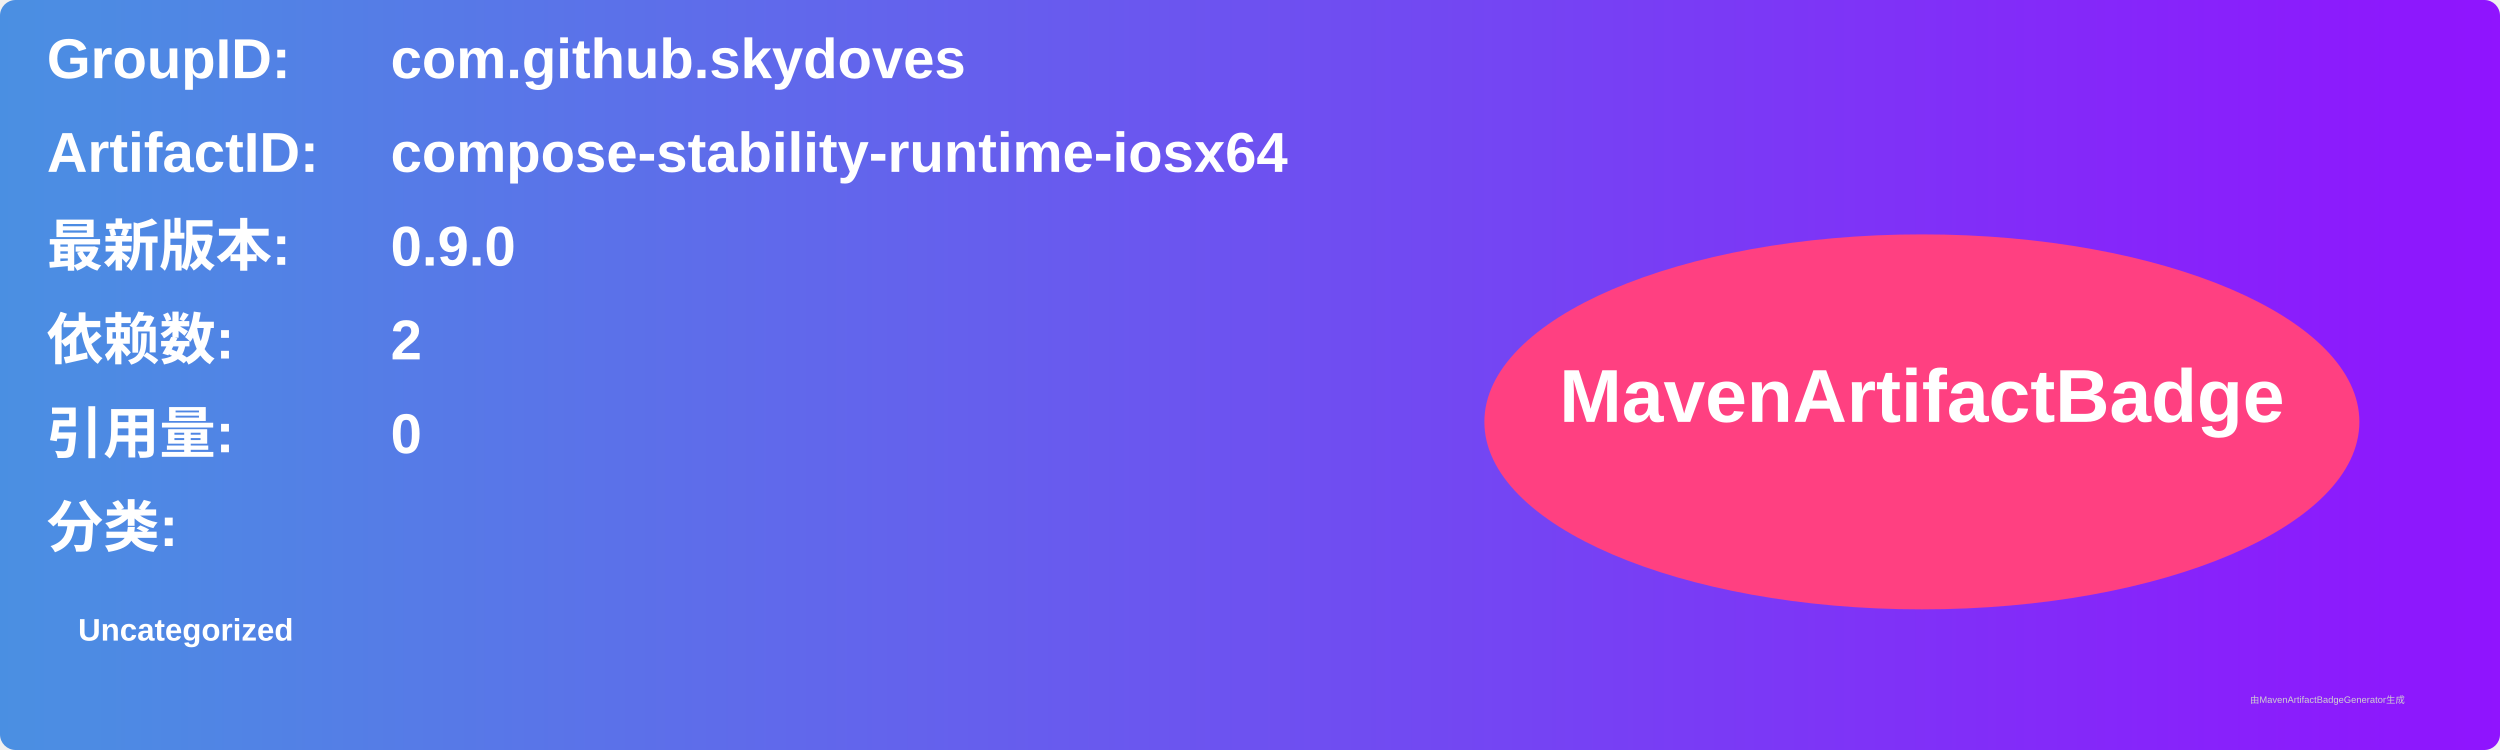
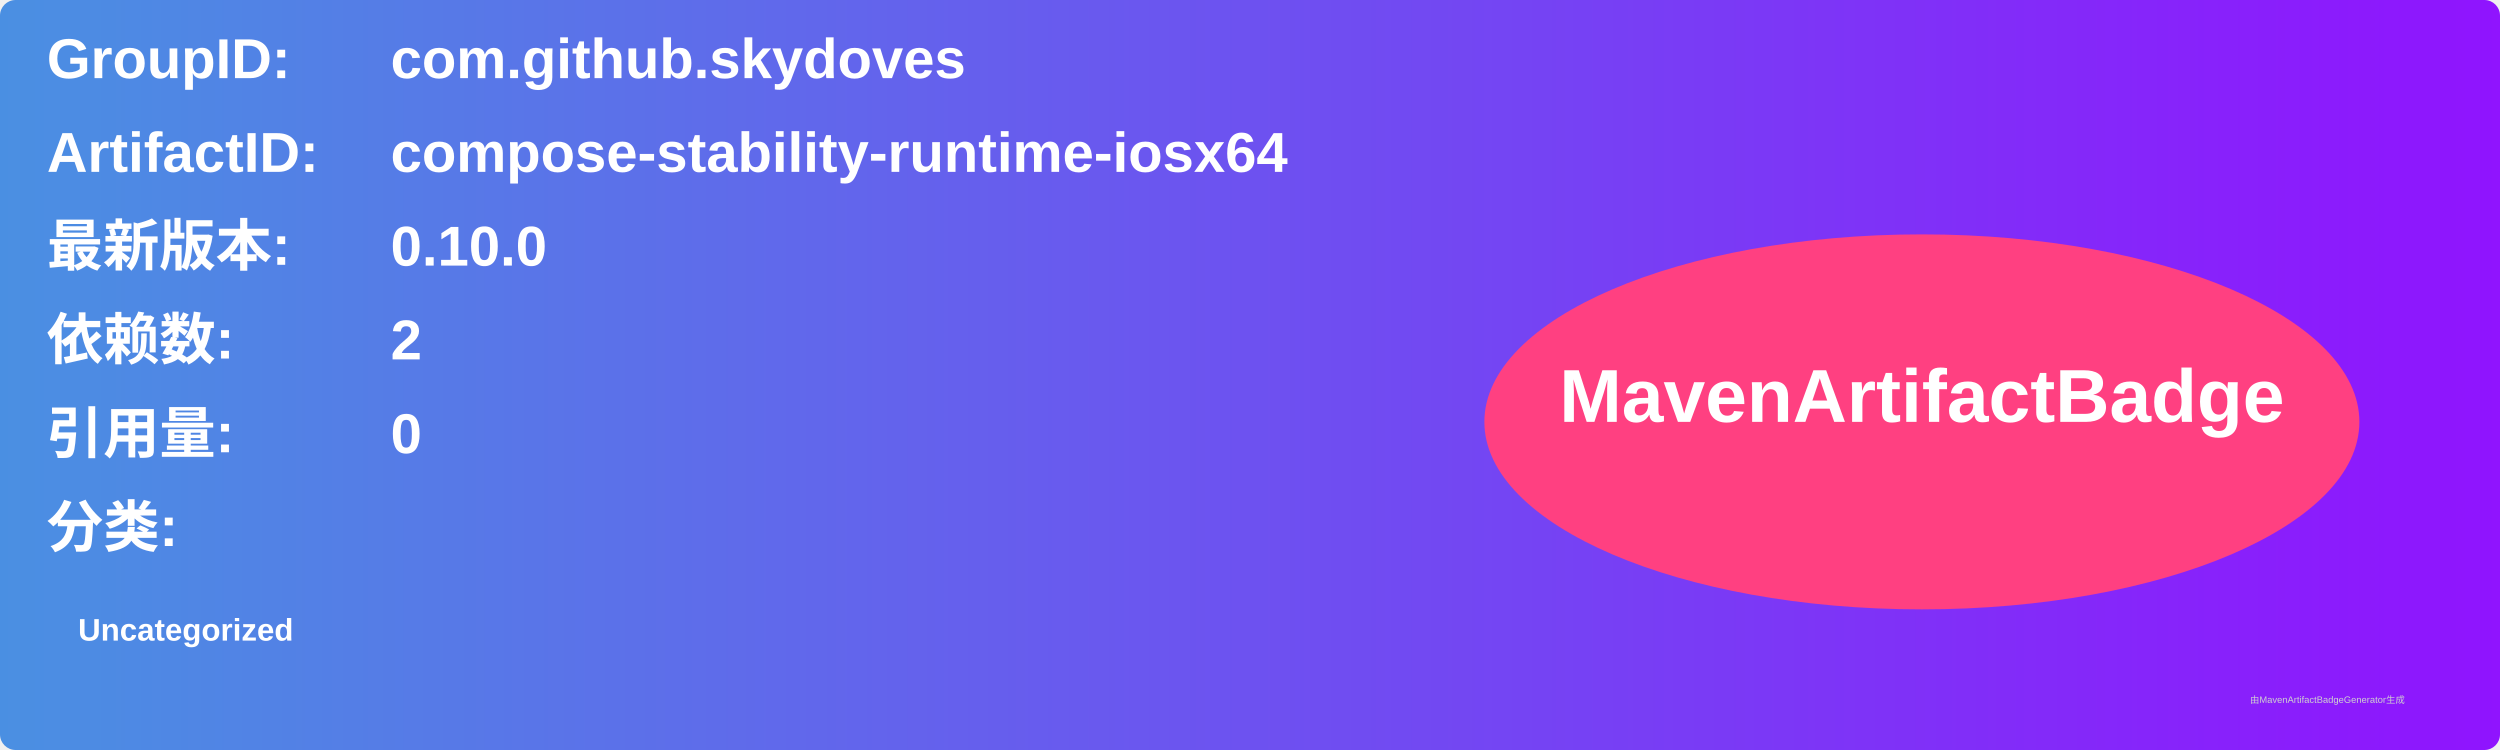
<svg xmlns="http://www.w3.org/2000/svg" width="800" height="240" viewBox="0 0 800 240">
  <linearGradient id="grad" x1="0%" y1="0%" x2="100%" y2="0%">
    <stop offset="0%" stop-color="#4a90e2" />
    <stop offset="100%" stop-color="#9013fe" />
  </linearGradient>
  <rect width="100%" height="100%" rx="5" ry="5" fill="url(#grad)" />
  <g transform="translate(15, 15)">
    <text x="0" y="10" font-family="Arial" font-size="18" fill="white" font-weight="bold" width="260">GroupID:</text>
    <text x="110" y="10" font-family="Arial" font-size="18" fill="white" font-weight="bold" width="460">com.github.skydoves</text>
    <text x="0" y="40" font-family="Arial" font-size="18" fill="white" font-weight="bold" width="260">ArtifactID:</text>
    <text x="110" y="40" font-family="Arial" font-size="18" fill="white" font-weight="bold" width="460">compose-stability-runtime-iosx64</text>
    <text x="0" y="70" font-family="Arial" font-size="18" fill="white" font-weight="bold">最新版本:</text>
    <text x="110" y="70" font-family="Arial" font-size="18" fill="white" font-weight="bold">
-       <tspan font-weight="bold">0.9.0</tspan>
+       <tspan font-weight="bold">0.10.0</tspan>
    </text>
    <text x="0" y="100" font-family="Arial" font-size="18" fill="white" font-weight="bold">依赖数: </text>
    <text x="110" y="100" font-family="Arial" font-size="18" fill="white">
      <tspan font-weight="bold">2</tspan>
    </text>
    <text x="0" y="130" font-family="Arial" font-size="18" fill="white" font-weight="bold">引用量: </text>
    <text x="110" y="130" font-family="Arial" font-size="18" fill="white">
      <tspan font-weight="bold">0</tspan>
    </text>
    <text x="0" y="160" font-family="Arial" font-size="18" fill="white" font-weight="bold">分类:</text>
    <text x="10" y="190" font-family="Arial" font-size="10" fill="white">
      <tspan font-weight="bold">Uncategorized</tspan>
    </text>
    <ellipse cx="600" cy="120" rx="140" ry="60" fill="#ff4081" />
    <text x="600" y="120" text-anchor="middle" font-family="Arial" font-size="24" fill="white" font-weight="bold">MavenArtifactBadge</text>
  </g>
  <text x="720" y="225" font-family="Arial" font-size="3" fill="#d0d0d0">由MavenArtifactBadgeGenerator生成</text>
</svg>
